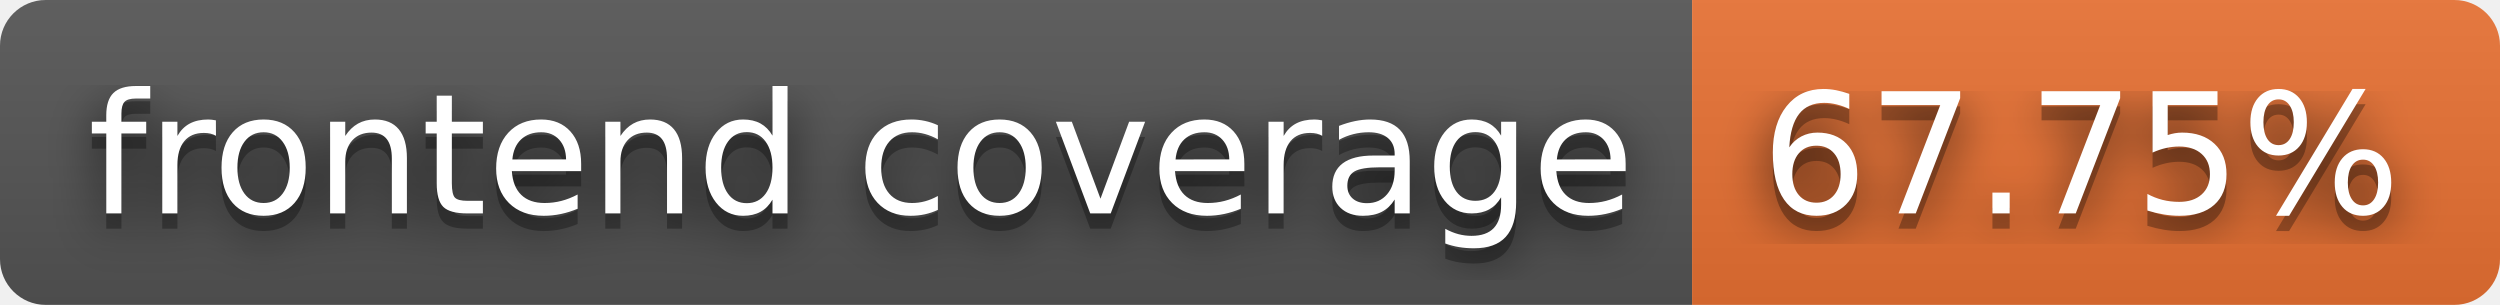
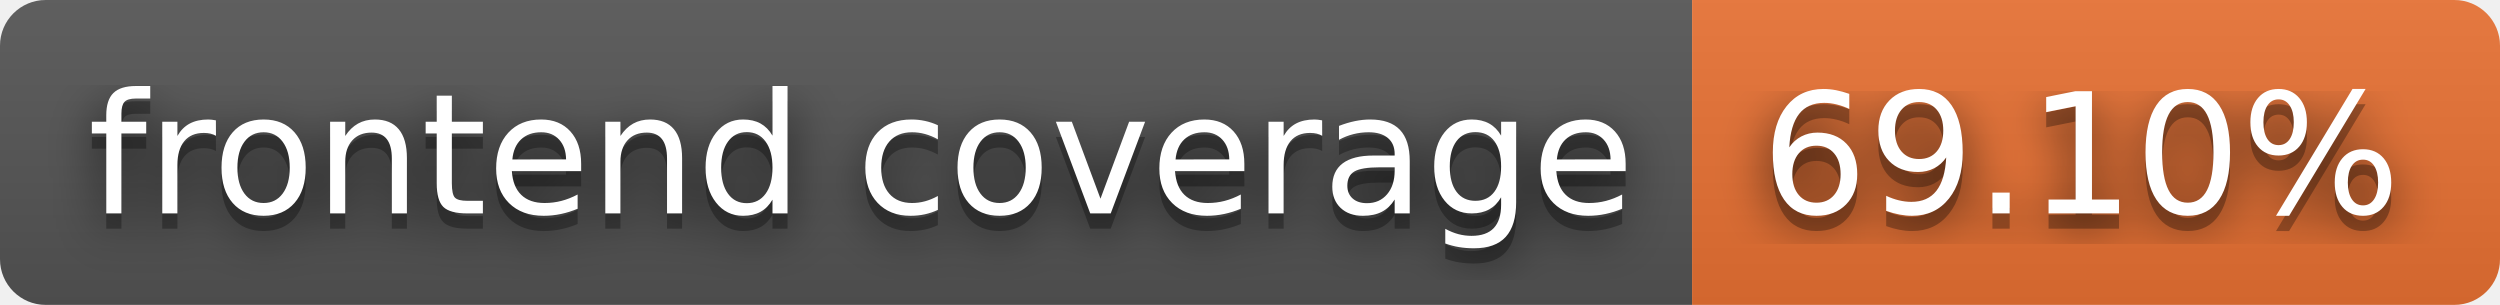
- <svg xmlns="http://www.w3.org/2000/svg" width="164" height="20" role="img" aria-label="frontend coverage: 67.75%">
+ <svg xmlns="http://www.w3.org/2000/svg" width="164" height="20" role="img" aria-label="frontend coverage: 69.10%">
  <filter id="blur">
    <feGaussianBlur stdDeviation="16" />
  </filter>
  <linearGradient id="s" x2="0" y2="100%">
    <stop offset="0" stop-color="#bbb" stop-opacity=".1" />
    <stop offset="1" stop-opacity=".1" />
  </linearGradient>
  <clipPath id="r">
    <rect width="164" height="20" rx="3" />
  </clipPath>
  <g clip-path="url(#r)">
    <rect width="111" height="20" fill="#555" />
    <rect x="111" width="53" height="20" fill="#ea7233" />
    <rect width="164" height="20" fill="url(#s)" />
  </g>
  <g fill="#fff" text-anchor="middle" font-family="Verdana,Geneva,DejaVu Sans,sans-serif" text-rendering="geometricPrecision" font-size="110">
    <g transform="scale(.1)">
      <g aria-hidden="true" fill="#010101">
        <text x="565" y="150" fill-opacity=".8" filter="url(#blur)" textLength="1010">frontend coverage</text>
        <text x="565" y="150" fill-opacity=".3" textLength="1010">frontend coverage</text>
      </g>
      <text x="565" y="140" textLength="1010">frontend coverage</text>
    </g>
    <g transform="scale(.1)">
      <g aria-hidden="true" fill="#010101">
-         <text x="1365" y="150" fill-opacity=".8" filter="url(#blur)" textLength="430">67.75%</text>
-         <text x="1365" y="150" fill-opacity=".3" textLength="430">67.75%</text>
+         <text x="1365" y="150" fill-opacity=".8" filter="url(#blur)" textLength="430">69.10%</text>
+         <text x="1365" y="150" fill-opacity=".3" textLength="430">69.10%</text>
      </g>
-       <text x="1365" y="140" textLength="430">67.75%</text>
+       <text x="1365" y="140" textLength="430">69.10%</text>
    </g>
  </g>
</svg>
